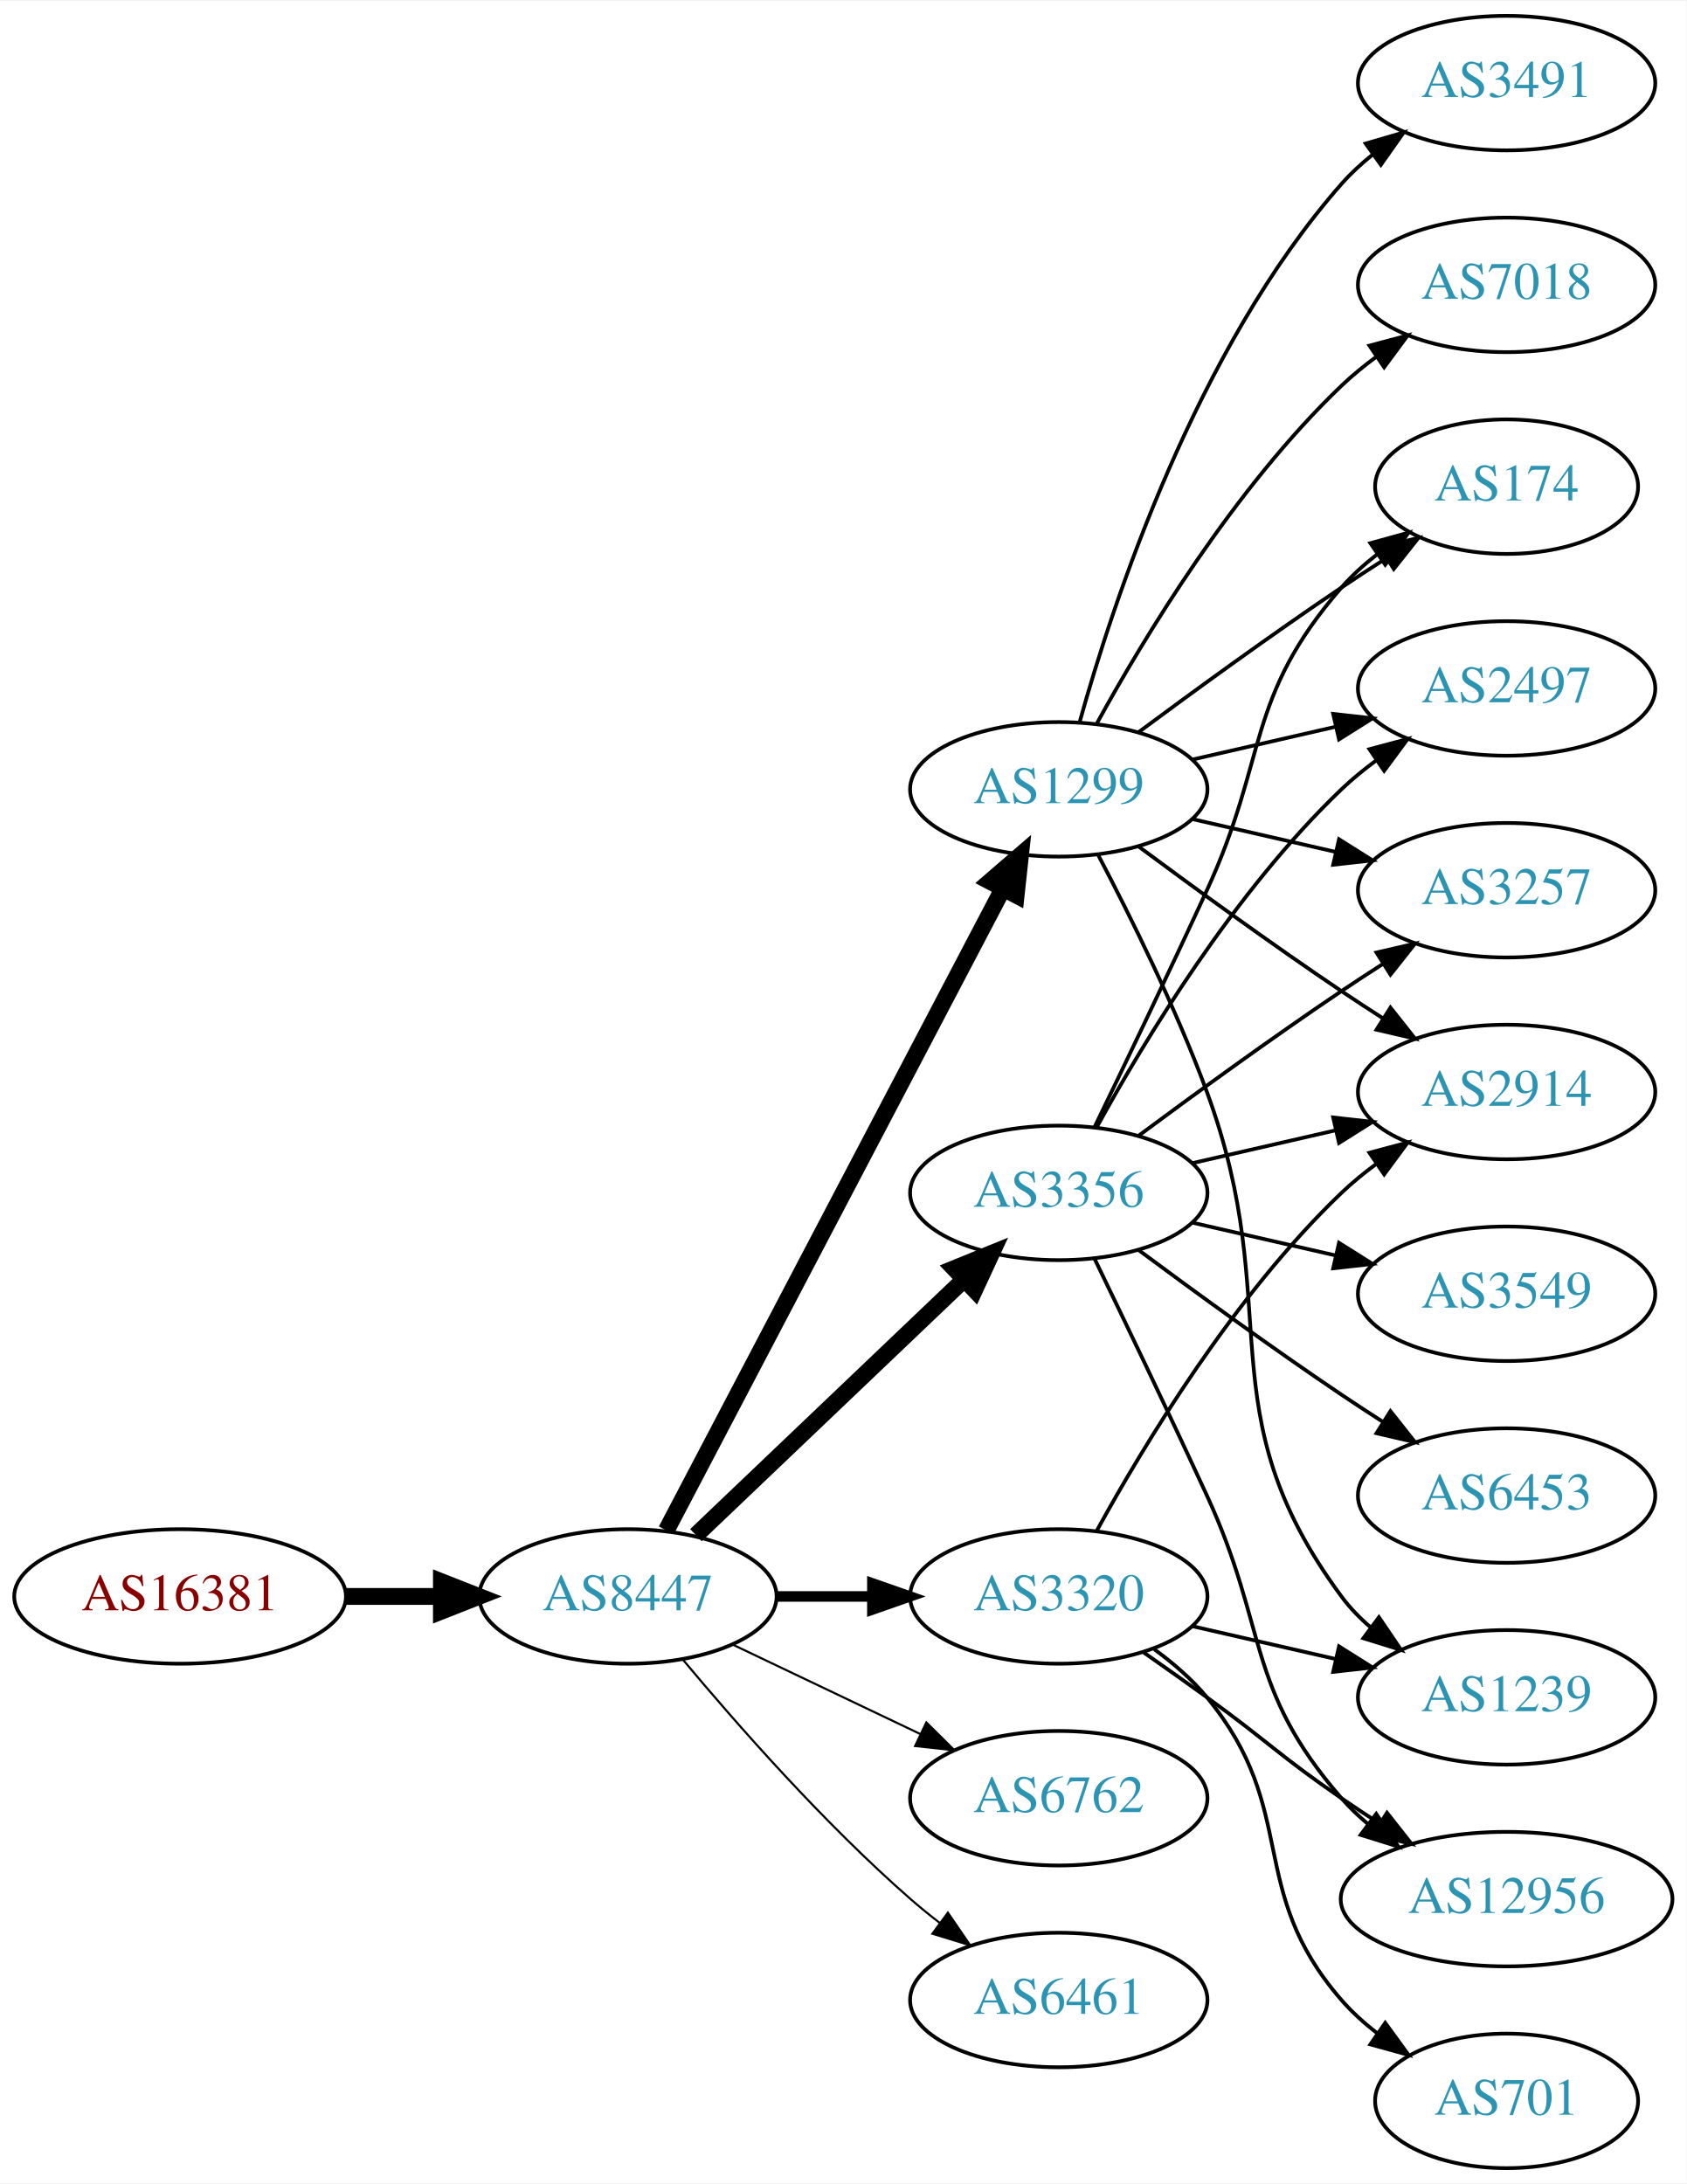
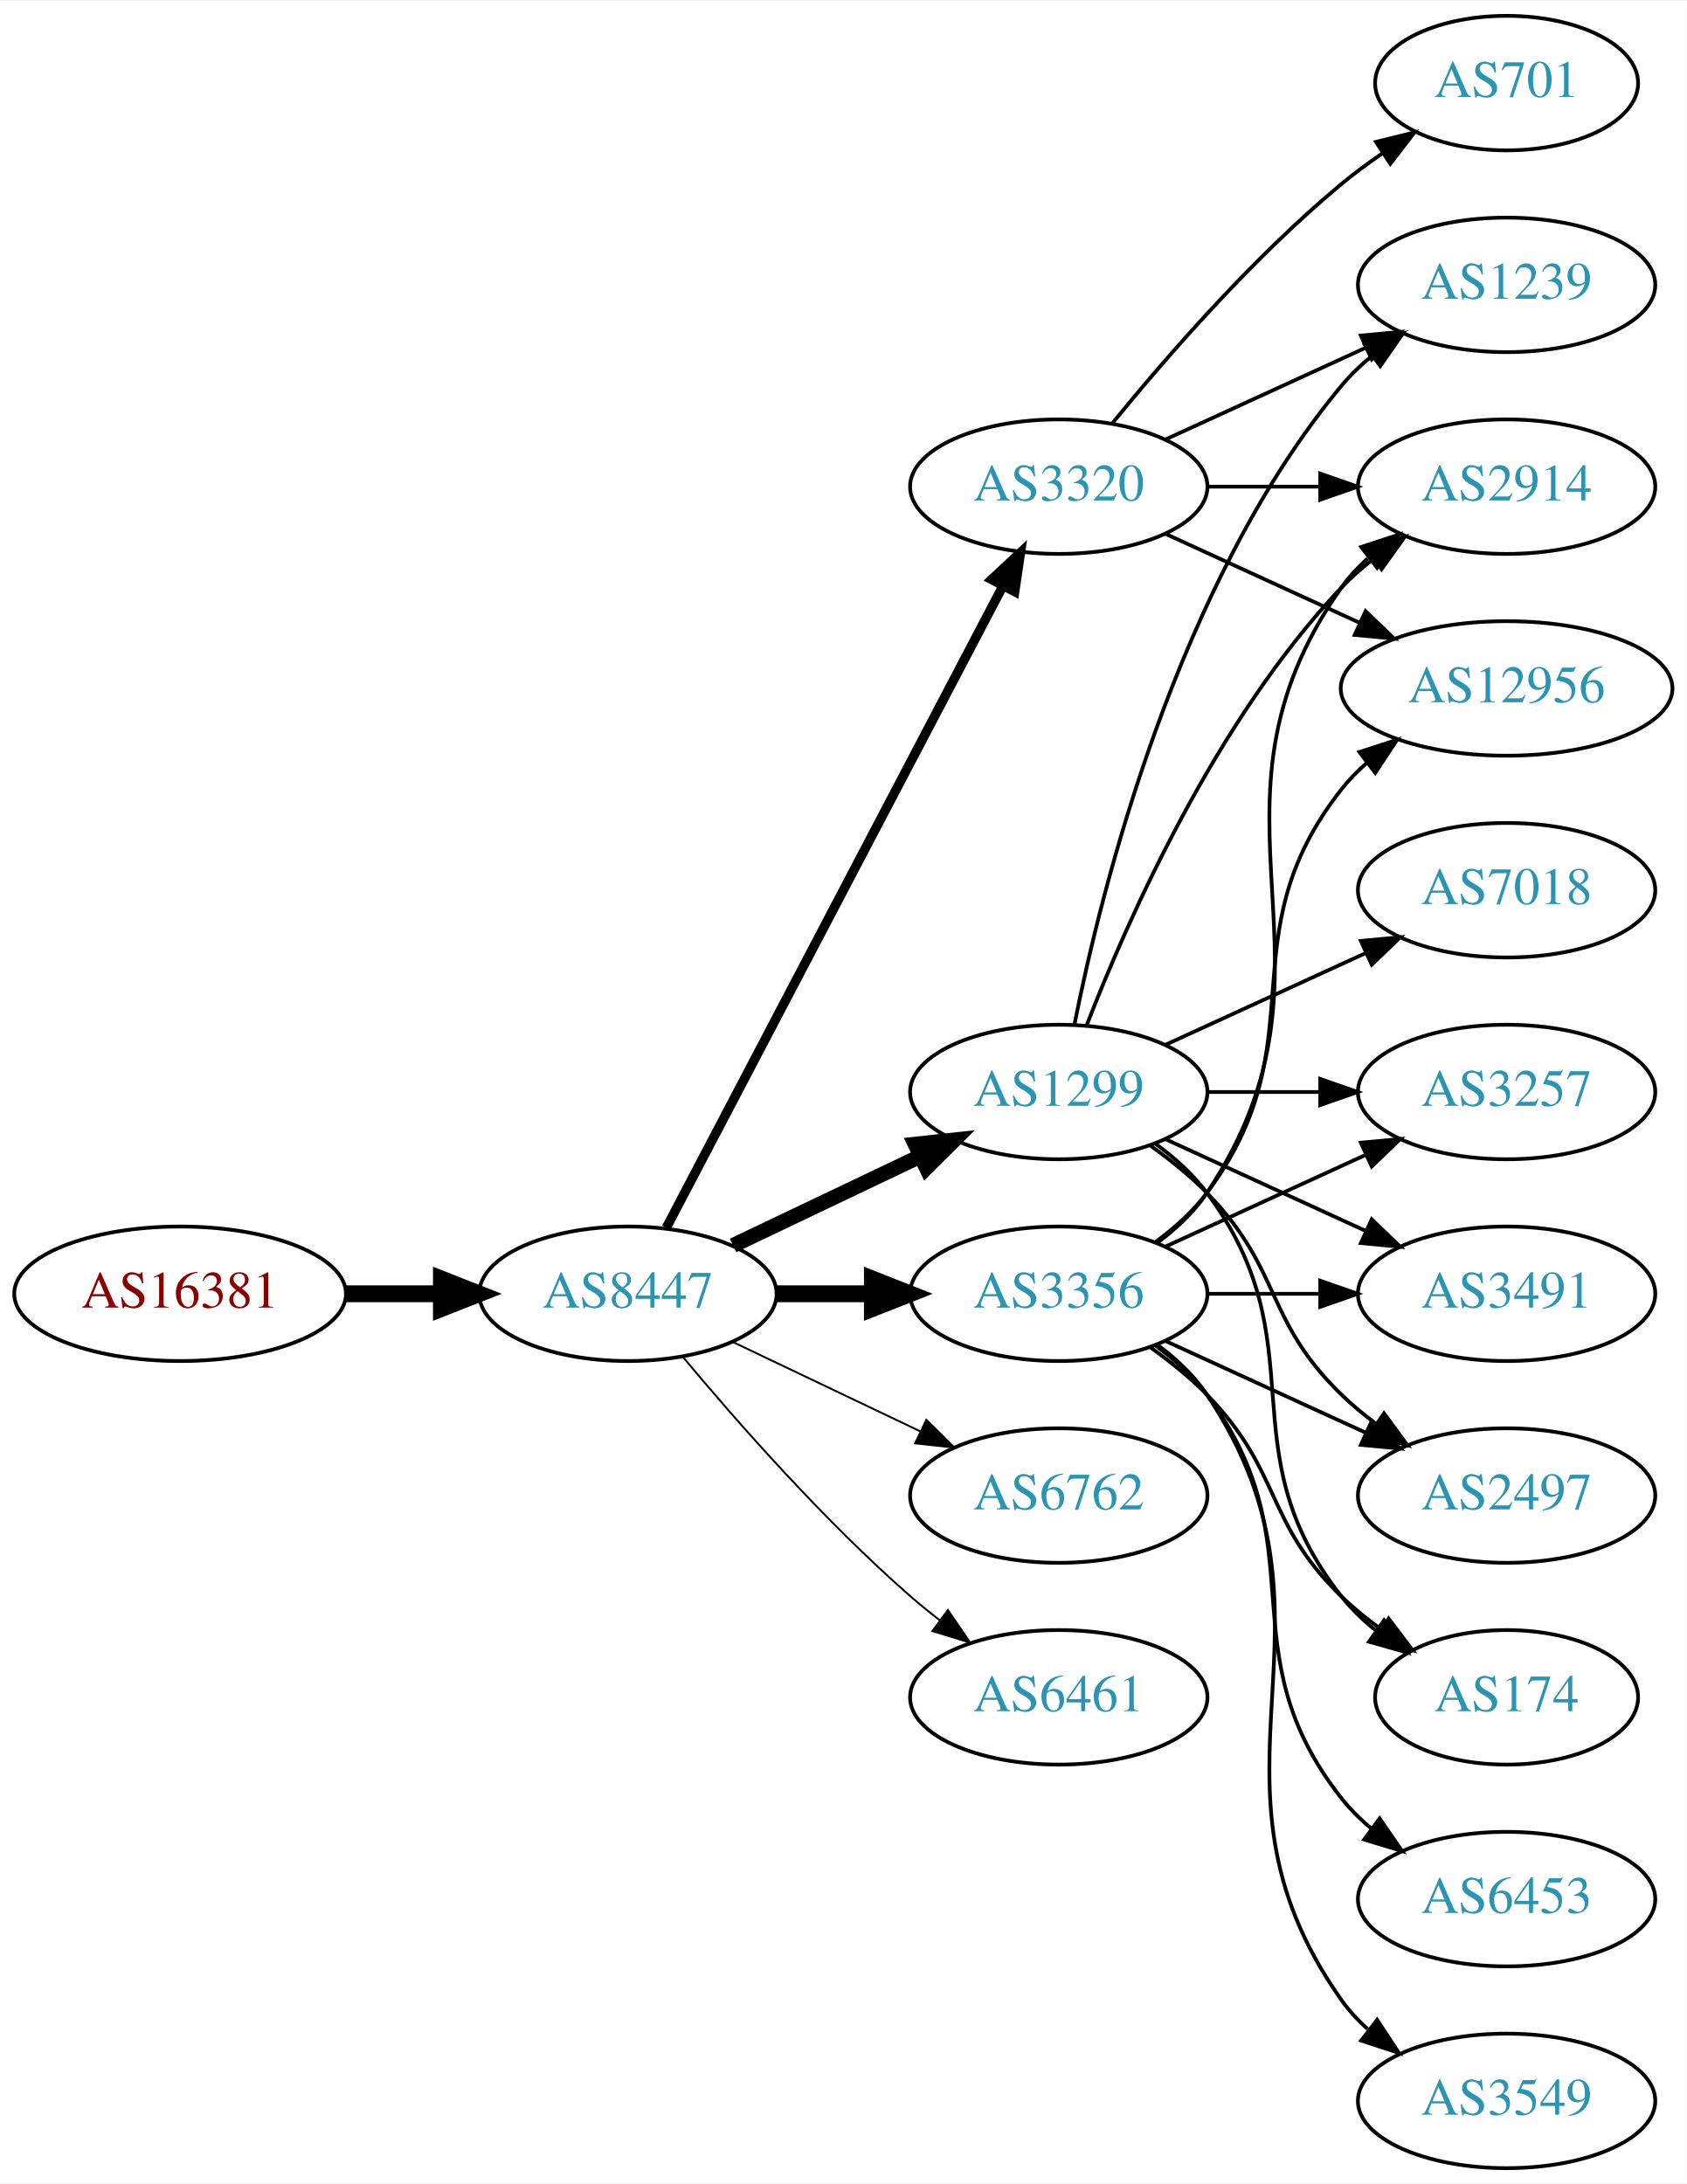
<svg xmlns="http://www.w3.org/2000/svg" xmlns:xlink="http://www.w3.org/1999/xlink" width="451pt" height="584pt" viewBox="0.00 0.00 451.37 584.00">
  <g id="graph0" class="graph" transform="scale(1 1) rotate(0) translate(4 580)">
    <polygon fill="white" stroke="none" points="-4,4 -4,-580 447.37,-580 447.37,4 -4,4" />
    <g id="node1" class="node">
      <g id="a_node1">
        <a xlink:href="/asn/16381" xlink:title="AS16381 ~ UNSPECIFIED [AT]">
-           <ellipse fill="#ffffff" stroke="black" cx="44.196" cy="-153" rx="44.393" ry="18" />
-           <text text-anchor="middle" x="44.196" y="-149.3" font-family="Times,serif" font-size="14.00" fill="#880000">AS16381</text>
+           <ellipse fill="#ffffff" stroke="black" cx="44.196" cy="-234" rx="44.393" ry="18" />
+           <text text-anchor="middle" x="44.196" y="-230.3" font-family="Times,serif" font-size="14.00" fill="#880000">AS16381</text>
        </a>
      </g>
    </g>
    <g id="node2" class="node">
      <g id="a_node2">
        <a xlink:href="/asn/8447" xlink:title="AS8447 ~ A1 Telekom Austria AG [AT]">
-           <ellipse fill="#ffffff" stroke="black" cx="164.039" cy="-153" rx="39.794" ry="18" />
-           <text text-anchor="middle" x="164.039" y="-149.3" font-family="Times,serif" font-size="14.00" fill="#2c94b3">AS8447</text>
+           <ellipse fill="#ffffff" stroke="black" cx="164.039" cy="-234" rx="39.794" ry="18" />
+           <text text-anchor="middle" x="164.039" y="-230.3" font-family="Times,serif" font-size="14.00" fill="#2c94b3">AS8447</text>
        </a>
      </g>
    </g>
    <g id="edge1" class="edge">
-       <path fill="none" stroke="black" stroke-width="4.5" d="M88.407,-153C96.72,-153 105.482,-153 113.965,-153" />
-       <polygon fill="black" stroke="black" stroke-width="4.5" points="114.123,-156.938 124.123,-153 114.123,-149.063 114.123,-156.938" />
+       <path fill="none" stroke="black" stroke-width="4.5" d="M88.407,-234C96.72,-234 105.482,-234 113.965,-234" />
+       <polygon fill="black" stroke="black" stroke-width="4.5" points="114.123,-237.938 124.123,-234 114.123,-230.063 114.123,-237.938" />
    </g>
    <g id="node3" class="node">
      <g id="a_node3">
        <a xlink:href="/asn/1299" xlink:title="AS1299 ~ Telia Carrier [EU]">
-           <ellipse fill="#ffffff" stroke="black" cx="279.332" cy="-369" rx="39.794" ry="18" />
-           <text text-anchor="middle" x="279.332" y="-365.3" font-family="Times,serif" font-size="14.00" fill="#2c94b3">AS1299</text>
+           <ellipse fill="#ffffff" stroke="black" cx="279.332" cy="-288" rx="39.794" ry="18" />
+           <text text-anchor="middle" x="279.332" y="-284.3" font-family="Times,serif" font-size="14.00" fill="#2c94b3">AS1299</text>
        </a>
      </g>
    </g>
    <g id="edge2" class="edge">
-       <path fill="none" stroke="black" stroke-width="4.5" d="M174.31,-170.676C194.151,-208.505 240.829,-297.499 264.316,-342.278" />
-       <polygon fill="black" stroke="black" stroke-width="4.5" points="260.959,-344.356 269.091,-351.383 267.933,-340.698 260.959,-344.356" />
+       <path fill="none" stroke="black" stroke-width="4" d="M192.175,-246.934C207.169,-254.081 225.99,-263.052 242.213,-270.785" />
+       <polygon fill="black" stroke="black" stroke-width="4" points="240.884,-274.028 251.417,-275.171 243.895,-267.709 240.884,-274.028" />
    </g>
    <g id="node4" class="node">
      <g id="a_node4">
        <a xlink:href="/asn/3356" xlink:title="AS3356 ~ Level 3 Parent, LLC [US]">
-           <ellipse fill="#ffffff" stroke="black" cx="279.332" cy="-261" rx="39.794" ry="18" />
-           <text text-anchor="middle" x="279.332" y="-257.3" font-family="Times,serif" font-size="14.00" fill="#2c94b3">AS3356</text>
+           <ellipse fill="#ffffff" stroke="black" cx="279.332" cy="-234" rx="39.794" ry="18" />
+           <text text-anchor="middle" x="279.332" y="-230.3" font-family="Times,serif" font-size="14.00" fill="#2c94b3">AS3356</text>
        </a>
      </g>
    </g>
    <g id="edge3" class="edge">
-       <path fill="none" stroke="black" stroke-width="4.5" d="M182.245,-169.403C201.321,-187.587 232.241,-217.063 253.838,-237.651" />
-       <polygon fill="black" stroke="black" stroke-width="4.5" points="251.379,-240.747 261.334,-244.797 256.813,-235.047 251.379,-240.747" />
+       <path fill="none" stroke="black" stroke-width="4.5" d="M203.711,-234C211.914,-234 220.678,-234 229.21,-234" />
+       <polygon fill="black" stroke="black" stroke-width="4.5" points="229.449,-237.938 239.449,-234 229.449,-230.063 229.449,-237.938" />
    </g>
    <g id="node5" class="node">
      <g id="a_node5">
        <a xlink:href="/asn/3320" xlink:title="AS3320 ~ DTAG [DE]">
-           <ellipse fill="#ffffff" stroke="black" cx="279.332" cy="-153" rx="39.794" ry="18" />
-           <text text-anchor="middle" x="279.332" y="-149.3" font-family="Times,serif" font-size="14.00" fill="#2c94b3">AS3320</text>
+           <ellipse fill="#ffffff" stroke="black" cx="279.332" cy="-450" rx="39.794" ry="18" />
+           <text text-anchor="middle" x="279.332" y="-446.3" font-family="Times,serif" font-size="14.00" fill="#2c94b3">AS3320</text>
        </a>
      </g>
    </g>
    <g id="edge4" class="edge">
-       <path fill="none" stroke="black" stroke-width="2.812" d="M203.711,-153C211.914,-153 220.678,-153 229.21,-153" />
-       <polygon fill="black" stroke="black" stroke-width="2.812" points="229.449,-156.5 239.449,-153 229.449,-149.5 229.449,-156.5" />
+       <path fill="none" stroke="black" stroke-width="2.5" d="M174.31,-251.676C194.151,-289.505 240.829,-378.499 264.316,-423.278" />
+       <polygon fill="black" stroke="black" stroke-width="2.5" points="261.347,-425.152 269.091,-432.383 267.546,-421.901 261.347,-425.152" />
    </g>
    <g id="node6" class="node">
      <g id="a_node6">
        <a xlink:href="/asn/6762" xlink:title="AS6762 ~ TELECOM ITALIA SPARKLE S.p.A. [IT]">
-           <ellipse fill="#ffffff" stroke="black" cx="279.332" cy="-99" rx="39.794" ry="18" />
-           <text text-anchor="middle" x="279.332" y="-95.3" font-family="Times,serif" font-size="14.00" fill="#2c94b3">AS6762</text>
+           <ellipse fill="#ffffff" stroke="black" cx="279.332" cy="-180" rx="39.794" ry="18" />
+           <text text-anchor="middle" x="279.332" y="-176.3" font-family="Times,serif" font-size="14.00" fill="#2c94b3">AS6762</text>
        </a>
      </g>
    </g>
    <g id="edge5" class="edge">
-       <path fill="none" stroke="black" stroke-width="0.562" d="M192.175,-140.066C207.169,-132.919 225.99,-123.948 242.213,-116.215" />
-       <polygon fill="black" stroke="black" stroke-width="0.562" points="243.895,-119.291 251.417,-111.829 240.884,-112.972 243.895,-119.291" />
+       <path fill="none" stroke="black" stroke-width="0.5" d="M192.175,-221.066C207.169,-213.919 225.99,-204.948 242.213,-197.215" />
+       <polygon fill="black" stroke="black" stroke-width="0.5" points="243.895,-200.291 251.417,-192.829 240.884,-193.972 243.895,-200.291" />
    </g>
    <g id="node7" class="node">
      <g id="a_node7">
        <a xlink:href="/asn/6461" xlink:title="AS6461 ~ Zayo Bandwidth [US]">
-           <ellipse fill="#ffffff" stroke="black" cx="279.332" cy="-45" rx="39.794" ry="18" />
-           <text text-anchor="middle" x="279.332" y="-41.3" font-family="Times,serif" font-size="14.00" fill="#2c94b3">AS6461</text>
+           <ellipse fill="#ffffff" stroke="black" cx="279.332" cy="-126" rx="39.794" ry="18" />
+           <text text-anchor="middle" x="279.332" y="-122.3" font-family="Times,serif" font-size="14.00" fill="#2c94b3">AS6461</text>
        </a>
      </g>
    </g>
    <g id="edge6" class="edge">
-       <path fill="none" stroke="black" stroke-width="0.562" d="M178.669,-136.183C192.951,-119.071 216.498,-92.255 239.685,-72 242.151,-69.846 244.789,-67.706 247.487,-65.628" />
-       <polygon fill="black" stroke="black" stroke-width="0.562" points="249.66,-68.375 255.641,-59.63 245.512,-62.736 249.66,-68.375" />
+       <path fill="none" stroke="black" stroke-width="0.5" d="M178.669,-217.183C192.951,-200.071 216.498,-173.255 239.685,-153 242.151,-150.846 244.789,-148.706 247.487,-146.628" />
+       <polygon fill="black" stroke="black" stroke-width="0.5" points="249.66,-149.375 255.641,-140.63 245.512,-143.736 249.66,-149.375" />
    </g>
    <g id="node8" class="node">
      <g id="a_node8">
+         <a xlink:href="/asn/2914" xlink:title="AS2914 ~ NTT America, Inc. [US]">
+           <ellipse fill="#ffffff" stroke="black" cx="399.174" cy="-450" rx="39.794" ry="18" />
+           <text text-anchor="middle" x="399.174" y="-446.3" font-family="Times,serif" font-size="14.00" fill="#2c94b3">AS2914</text>
+         </a>
+       </g>
+     </g>
+     <g id="edge15" class="edge">
+       <path fill="none" stroke="black" d="M286.855,-305.994C297.605,-333.728 321.262,-387.429 354.978,-423 357.564,-425.728 360.481,-428.294 363.55,-430.677" />
+       <polygon fill="black" stroke="black" points="361.704,-433.658 371.898,-436.543 365.728,-427.93 361.704,-433.658" />
+     </g>
+     <g id="node10" class="node">
+       <g id="a_node10">
        <a xlink:href="/asn/174" xlink:title="AS174 ~ Cogent Communications [US]">
-           <ellipse fill="#ffffff" stroke="black" cx="399.174" cy="-450" rx="35.194" ry="18" />
-           <text text-anchor="middle" x="399.174" y="-446.3" font-family="Times,serif" font-size="14.00" fill="#2c94b3">AS174</text>
-         </a>
-       </g>
+           <ellipse fill="#ffffff" stroke="black" cx="399.174" cy="-126" rx="35.194" ry="18" />
+           <text text-anchor="middle" x="399.174" y="-122.3" font-family="Times,serif" font-size="14.00" fill="#2c94b3">AS174</text>
+         </a>
+       </g>
+     </g>
+     <g id="edge17" class="edge">
+       <path fill="none" stroke="black" d="M305.262,-274.118C310.338,-270.389 315.256,-265.984 318.978,-261 349.249,-220.458 323.679,-192.754 354.978,-153 357.625,-149.639 360.813,-146.583 364.245,-143.839" />
+       <polygon fill="black" stroke="black" points="366.383,-146.614 372.552,-138 362.358,-140.887 366.383,-146.614" />
+     </g>
+     <g id="node12" class="node">
+       <g id="a_node12">
+         <a xlink:href="/asn/3257" xlink:title="AS3257 ~ GTT [DE]">
+           <ellipse fill="#ffffff" stroke="black" cx="399.174" cy="-288" rx="39.794" ry="18" />
+           <text text-anchor="middle" x="399.174" y="-284.3" font-family="Times,serif" font-size="14.00" fill="#2c94b3">AS3257</text>
+         </a>
+       </g>
+     </g>
+     <g id="edge19" class="edge">
+       <path fill="none" stroke="black" d="M319.244,-288C328.798,-288 339.147,-288 349.11,-288" />
+       <polygon fill="black" stroke="black" points="349.302,-291.5 359.302,-288 349.302,-284.5 349.302,-291.5" />
+     </g>
+     <g id="node13" class="node">
+       <g id="a_node13">
+         <a xlink:href="/asn/3491" xlink:title="AS3491 ~ PCCW Global, Inc. [US]">
+           <ellipse fill="#ffffff" stroke="black" cx="399.174" cy="-234" rx="39.794" ry="18" />
+           <text text-anchor="middle" x="399.174" y="-230.3" font-family="Times,serif" font-size="14.00" fill="#2c94b3">AS3491</text>
+         </a>
+       </g>
+     </g>
+     <g id="edge18" class="edge">
+       <path fill="none" stroke="black" d="M307.96,-275.339C323.917,-268.027 344.188,-258.739 361.471,-250.819" />
+       <polygon fill="black" stroke="black" points="363.085,-253.929 370.718,-246.581 360.169,-247.565 363.085,-253.929" />
+     </g>
+     <g id="node14" class="node">
+       <g id="a_node14">
+         <a xlink:href="/asn/2497" xlink:title="AS2497 ~ Internet Initiative Japan Inc. [JP]">
+           <ellipse fill="#ffffff" stroke="black" cx="399.174" cy="-180" rx="39.794" ry="18" />
+           <text text-anchor="middle" x="399.174" y="-176.3" font-family="Times,serif" font-size="14.00" fill="#2c94b3">AS2497</text>
+         </a>
+       </g>
+     </g>
+     <g id="edge16" class="edge">
+       <path fill="none" stroke="black" d="M303.926,-273.611C309.182,-269.852 314.513,-265.563 318.978,-261 339.151,-240.383 334.285,-227.094 354.978,-207 357.823,-204.237 360.997,-201.614 364.297,-199.166" />
+       <polygon fill="black" stroke="black" points="366.363,-201.994 372.645,-193.462 362.414,-196.214 366.363,-201.994" />
+     </g>
+     <g id="node16" class="node">
+       <g id="a_node16">
+         <a xlink:href="/asn/1239" xlink:title="AS1239 ~ Sprint [US]">
+           <ellipse fill="#ffffff" stroke="black" cx="399.174" cy="-504" rx="39.794" ry="18" />
+           <text text-anchor="middle" x="399.174" y="-500.3" font-family="Times,serif" font-size="14.00" fill="#2c94b3">AS1239</text>
+         </a>
+       </g>
+     </g>
+     <g id="edge20" class="edge">
+       <path fill="none" stroke="black" d="M283.53,-306.073C290.694,-342.141 310.968,-424.125 354.978,-477 357.383,-479.889 360.179,-482.563 363.172,-485.013" />
+       <polygon fill="black" stroke="black" points="361.26,-487.95 371.415,-490.973 365.361,-482.277 361.26,-487.95" />
+     </g>
+     <g id="node17" class="node">
+       <g id="a_node17">
+         <a xlink:href="/asn/7018" xlink:title="AS7018 ~ AT&amp;T Services, Inc. [US]">
+           <ellipse fill="#ffffff" stroke="black" cx="399.174" cy="-342" rx="39.794" ry="18" />
+           <text text-anchor="middle" x="399.174" y="-338.3" font-family="Times,serif" font-size="14.00" fill="#2c94b3">AS7018</text>
+         </a>
+       </g>
+     </g>
+     <g id="edge21" class="edge">
+       <path fill="none" stroke="black" d="M307.96,-300.661C323.917,-307.973 344.188,-317.261 361.471,-325.181" />
+       <polygon fill="black" stroke="black" points="360.169,-328.435 370.718,-329.419 363.085,-322.071 360.169,-328.435" />
    </g>
    <g id="edge7" class="edge">
-       <path fill="none" stroke="black" d="M300.662,-384.277C315.524,-395.304 336.269,-410.407 354.978,-423 358.795,-425.569 362.845,-428.21 366.876,-430.786" />
-       <polygon fill="black" stroke="black" points="365.245,-433.895 375.57,-436.271 368.98,-427.975 365.245,-433.895" />
+       <path fill="none" stroke="black" d="M305.651,-247.607C310.707,-251.351 315.518,-255.831 318.978,-261 360.003,-322.294 312.399,-362.775 354.978,-423 356.969,-425.816 359.356,-428.401 361.972,-430.76" />
+       <polygon fill="black" stroke="black" points="360.271,-433.865 370.34,-437.162 364.525,-428.306 360.271,-433.865" />
    </g>
    <g id="node9" class="node">
      <g id="a_node9">
-         <a xlink:href="/asn/7018" xlink:title="AS7018 ~ AT&amp;T Services, Inc. [US]">
-           <ellipse fill="#ffffff" stroke="black" cx="399.174" cy="-504" rx="39.794" ry="18" />
-           <text text-anchor="middle" x="399.174" y="-500.3" font-family="Times,serif" font-size="14.00" fill="#2c94b3">AS7018</text>
+         <a xlink:href="/asn/3549" xlink:title="AS3549 ~ Level 3 Parent, LLC [US]">
+           <ellipse fill="#ffffff" stroke="black" cx="399.174" cy="-18" rx="39.794" ry="18" />
+           <text text-anchor="middle" x="399.174" y="-14.3" font-family="Times,serif" font-size="14.00" fill="#2c94b3">AS3549</text>
        </a>
      </g>
    </g>
    <g id="edge8" class="edge">
-       <path fill="none" stroke="black" d="M289.573,-386.713C302.118,-409.561 326.295,-449.611 354.978,-477 357.846,-479.739 361.035,-482.347 364.344,-484.785" />
-       <polygon fill="black" stroke="black" points="362.468,-487.742 372.704,-490.477 366.407,-481.956 362.468,-487.742" />
-     </g>
-     <g id="node10" class="node">
-       <g id="a_node10">
-         <a xlink:href="/asn/3491" xlink:title="AS3491 ~ PCCW Global, Inc. [US]">
-           <ellipse fill="#ffffff" stroke="black" cx="399.174" cy="-558" rx="39.794" ry="18" />
-           <text text-anchor="middle" x="399.174" y="-554.3" font-family="Times,serif" font-size="14.00" fill="#2c94b3">AS3491</text>
-         </a>
-       </g>
+       <path fill="none" stroke="black" d="M305.651,-220.393C310.707,-216.649 315.518,-212.169 318.978,-207 360.003,-145.706 312.399,-105.225 354.978,-45 356.969,-42.184 359.356,-39.599 361.972,-37.24" />
+       <polygon fill="black" stroke="black" points="364.525,-39.694 370.34,-30.838 360.271,-34.135 364.525,-39.694" />
    </g>
    <g id="edge9" class="edge">
-       <path fill="none" stroke="black" d="M284.904,-386.946C293.81,-418.995 316.094,-486.842 354.978,-531 357.462,-533.821 360.312,-536.449 363.337,-538.871" />
-       <polygon fill="black" stroke="black" points="361.455,-541.828 371.627,-544.791 365.523,-536.131 361.455,-541.828" />
+       <path fill="none" stroke="black" d="M303.926,-219.611C309.182,-215.852 314.513,-211.563 318.978,-207 339.151,-186.383 334.285,-173.094 354.978,-153 358.206,-149.866 361.857,-146.911 365.635,-144.188" />
+       <polygon fill="black" stroke="black" points="367.614,-147.075 373.995,-138.617 363.732,-141.25 367.614,-147.075" />
    </g>
    <g id="node11" class="node">
      <g id="a_node11">
-         <a xlink:href="/asn/1239" xlink:title="AS1239 ~ Sprint [US]">
-           <ellipse fill="#ffffff" stroke="black" cx="399.174" cy="-126" rx="39.794" ry="18" />
-           <text text-anchor="middle" x="399.174" y="-122.3" font-family="Times,serif" font-size="14.00" fill="#2c94b3">AS1239</text>
+         <a xlink:href="/asn/12956" xlink:title="AS12956 ~ TELXIUS [ES]">
+           <ellipse fill="#ffffff" stroke="black" cx="399.174" cy="-396" rx="44.393" ry="18" />
+           <text text-anchor="middle" x="399.174" y="-392.3" font-family="Times,serif" font-size="14.00" fill="#2c94b3">AS12956</text>
        </a>
      </g>
    </g>
    <g id="edge10" class="edge">
-       <path fill="none" stroke="black" d="M289.899,-351.394C298.384,-335.255 310.685,-310.516 318.978,-288 340.439,-229.73 318.075,-202.941 354.978,-153 357.212,-149.977 359.894,-147.214 362.815,-144.707" />
-       <polygon fill="black" stroke="black" points="365.01,-147.437 370.959,-138.669 360.841,-141.814 365.01,-147.437" />
-     </g>
-     <g id="node12" class="node">
-       <g id="a_node12">
-         <a xlink:href="/asn/2497" xlink:title="AS2497 ~ Internet Initiative Japan Inc. [JP]">
-           <ellipse fill="#ffffff" stroke="black" cx="399.174" cy="-396" rx="39.794" ry="18" />
-           <text text-anchor="middle" x="399.174" y="-392.3" font-family="Times,serif" font-size="14.00" fill="#2c94b3">AS2497</text>
-         </a>
-       </g>
+       <path fill="none" stroke="black" d="M305.262,-247.882C310.338,-251.611 315.256,-256.016 318.978,-261 349.249,-301.542 323.679,-329.246 354.978,-369 357.002,-371.571 359.344,-373.963 361.868,-376.174" />
+       <polygon fill="black" stroke="black" points="359.782,-378.984 369.858,-382.261 364.025,-373.416 359.782,-378.984" />
    </g>
    <g id="edge11" class="edge">
-       <path fill="none" stroke="black" d="M315.051,-376.955C327.051,-379.704 340.672,-382.825 353.364,-385.733" />
-       <polygon fill="black" stroke="black" points="352.767,-389.187 363.296,-388.009 354.33,-382.364 352.767,-389.187" />
-     </g>
-     <g id="node13" class="node">
-       <g id="a_node13">
-         <a xlink:href="/asn/2914" xlink:title="AS2914 ~ NTT America, Inc. [US]">
-           <ellipse fill="#ffffff" stroke="black" cx="399.174" cy="-288" rx="39.794" ry="18" />
-           <text text-anchor="middle" x="399.174" y="-284.3" font-family="Times,serif" font-size="14.00" fill="#2c94b3">AS2914</text>
-         </a>
-       </g>
+       <path fill="none" stroke="black" d="M307.96,-246.661C323.917,-253.973 344.188,-263.261 361.471,-271.181" />
+       <polygon fill="black" stroke="black" points="360.169,-274.435 370.718,-275.419 363.085,-268.071 360.169,-274.435" />
    </g>
    <g id="edge12" class="edge">
-       <path fill="none" stroke="black" d="M300.662,-353.723C315.524,-342.696 336.269,-327.593 354.978,-315 358.527,-312.611 362.277,-310.161 366.026,-307.758" />
-       <polygon fill="black" stroke="black" points="368.094,-310.591 374.674,-302.288 364.352,-304.675 368.094,-310.591" />
-     </g>
-     <g id="node14" class="node">
-       <g id="a_node14">
-         <a xlink:href="/asn/3257" xlink:title="AS3257 ~ GTT [DE]">
-           <ellipse fill="#ffffff" stroke="black" cx="399.174" cy="-342" rx="39.794" ry="18" />
-           <text text-anchor="middle" x="399.174" y="-338.3" font-family="Times,serif" font-size="14.00" fill="#2c94b3">AS3257</text>
-         </a>
-       </g>
+       <path fill="none" stroke="black" d="M319.244,-234C328.798,-234 339.147,-234 349.11,-234" />
+       <polygon fill="black" stroke="black" points="349.302,-237.5 359.302,-234 349.302,-230.5 349.302,-237.5" />
    </g>
    <g id="edge13" class="edge">
-       <path fill="none" stroke="black" d="M315.051,-361.045C327.051,-358.296 340.672,-355.175 353.364,-352.267" />
-       <polygon fill="black" stroke="black" points="354.33,-355.636 363.296,-349.991 352.767,-348.813 354.33,-355.636" />
-     </g>
-     <g id="edge18" class="edge">
-       <path fill="none" stroke="black" d="M288.913,-278.633C296.837,-294.998 308.873,-320.065 318.978,-342 335.462,-377.781 329.144,-393.258 354.978,-423 357.784,-426.23 361.071,-429.203 364.559,-431.902" />
-       <polygon fill="black" stroke="black" points="362.71,-434.879 372.925,-437.69 366.693,-429.122 362.71,-434.879" />
-     </g>
-     <g id="edge16" class="edge">
-       <path fill="none" stroke="black" d="M289.573,-278.713C302.118,-301.561 326.295,-341.611 354.978,-369 357.846,-371.739 361.035,-374.347 364.344,-376.785" />
-       <polygon fill="black" stroke="black" points="362.468,-379.742 372.704,-382.477 366.407,-373.956 362.468,-379.742" />
-     </g>
-     <g id="edge14" class="edge">
-       <path fill="none" stroke="black" d="M315.051,-268.955C327.051,-271.704 340.672,-274.825 353.364,-277.733" />
-       <polygon fill="black" stroke="black" points="352.767,-281.187 363.296,-280.009 354.33,-274.364 352.767,-281.187" />
-     </g>
-     <g id="edge15" class="edge">
-       <path fill="none" stroke="black" d="M300.662,-276.277C315.524,-287.304 336.269,-302.407 354.978,-315 358.527,-317.389 362.277,-319.839 366.026,-322.242" />
-       <polygon fill="black" stroke="black" points="364.352,-325.325 374.674,-327.712 368.094,-319.409 364.352,-325.325" />
+       <path fill="none" stroke="black" d="M307.96,-221.339C323.917,-214.027 344.188,-204.739 361.471,-196.819" />
+       <polygon fill="black" stroke="black" points="363.085,-199.929 370.718,-192.581 360.169,-193.565 363.085,-199.929" />
    </g>
    <g id="node15" class="node">
      <g id="a_node15">
-         <a xlink:href="/asn/3549" xlink:title="AS3549 ~ Level 3 Parent, LLC [US]">
-           <ellipse fill="#ffffff" stroke="black" cx="399.174" cy="-234" rx="39.794" ry="18" />
-           <text text-anchor="middle" x="399.174" y="-230.3" font-family="Times,serif" font-size="14.00" fill="#2c94b3">AS3549</text>
-         </a>
-       </g>
-     </g>
-     <g id="edge17" class="edge">
-       <path fill="none" stroke="black" d="M315.051,-253.045C327.051,-250.296 340.672,-247.175 353.364,-244.267" />
-       <polygon fill="black" stroke="black" points="354.33,-247.636 363.296,-241.991 352.767,-240.813 354.33,-247.636" />
-     </g>
-     <g id="node16" class="node">
-       <g id="a_node16">
-         <a xlink:href="/asn/12956" xlink:title="AS12956 ~ TELXIUS [ES]">
-           <ellipse fill="#ffffff" stroke="black" cx="399.174" cy="-72" rx="44.393" ry="18" />
-           <text text-anchor="middle" x="399.174" y="-68.3" font-family="Times,serif" font-size="14.00" fill="#2c94b3">AS12956</text>
-         </a>
-       </g>
-     </g>
-     <g id="edge19" class="edge">
-       <path fill="none" stroke="black" d="M288.913,-243.367C296.837,-227.002 308.873,-201.935 318.978,-180 335.462,-144.219 329.144,-128.742 354.978,-99 357.124,-96.53 359.552,-94.209 362.135,-92.047" />
-       <polygon fill="black" stroke="black" points="364.281,-94.814 370.227,-86.044 360.11,-89.192 364.281,-94.814" />
-     </g>
-     <g id="node17" class="node">
-       <g id="a_node17">
        <a xlink:href="/asn/6453" xlink:title="AS6453 ~ TATA COMMUNICATIONS (AMERICA) INC [US]">
-           <ellipse fill="#ffffff" stroke="black" cx="399.174" cy="-180" rx="39.794" ry="18" />
-           <text text-anchor="middle" x="399.174" y="-176.3" font-family="Times,serif" font-size="14.00" fill="#2c94b3">AS6453</text>
-         </a>
-       </g>
-     </g>
-     <g id="edge20" class="edge">
-       <path fill="none" stroke="black" d="M300.662,-245.723C315.524,-234.696 336.269,-219.593 354.978,-207 358.527,-204.611 362.277,-202.161 366.026,-199.758" />
-       <polygon fill="black" stroke="black" points="368.094,-202.591 374.674,-194.288 364.352,-196.675 368.094,-202.591" />
+           <ellipse fill="#ffffff" stroke="black" cx="399.174" cy="-72" rx="39.794" ry="18" />
+           <text text-anchor="middle" x="399.174" y="-68.3" font-family="Times,serif" font-size="14.00" fill="#2c94b3">AS6453</text>
+         </a>
+       </g>
+     </g>
+     <g id="edge14" class="edge">
+       <path fill="none" stroke="black" d="M305.262,-220.118C310.338,-216.389 315.256,-211.984 318.978,-207 349.249,-166.458 323.679,-138.754 354.978,-99 357.303,-96.047 360.047,-93.33 363.006,-90.853" />
+       <polygon fill="black" stroke="black" points="365.199,-93.585 371.203,-84.855 361.065,-87.936 365.199,-93.585" />
+     </g>
+     <g id="edge24" class="edge">
+       <path fill="none" stroke="black" d="M319.244,-450C328.798,-450 339.147,-450 349.11,-450" />
+       <polygon fill="black" stroke="black" points="349.302,-453.5 359.302,-450 349.302,-446.5 349.302,-453.5" />
    </g>
    <g id="edge23" class="edge">
-       <path fill="none" stroke="black" d="M315.051,-145.045C327.051,-142.296 340.672,-139.175 353.364,-136.267" />
-       <polygon fill="black" stroke="black" points="354.33,-139.636 363.296,-133.991 352.767,-132.813 354.33,-139.636" />
+       <path fill="none" stroke="black" d="M307.96,-437.339C323.458,-430.238 343.025,-421.272 359.971,-413.506" />
+       <polygon fill="black" stroke="black" points="361.441,-416.683 369.074,-409.335 358.525,-410.319 361.441,-416.683" />
    </g>
    <g id="edge22" class="edge">
-       <path fill="none" stroke="black" d="M289.573,-170.713C302.118,-193.561 326.295,-233.611 354.978,-261 357.846,-263.739 361.035,-266.347 364.344,-268.785" />
-       <polygon fill="black" stroke="black" points="362.468,-271.742 372.704,-274.477 366.407,-265.956 362.468,-271.742" />
-     </g>
-     <g id="edge21" class="edge">
-       <path fill="none" stroke="black" d="M302.089,-137.991C307.623,-134.121 313.542,-129.936 318.978,-126 335.178,-114.271 338.483,-110.311 354.978,-99 358.249,-96.757 361.699,-94.472 365.166,-92.227" />
-       <polygon fill="black" stroke="black" points="367.167,-95.102 373.724,-86.78 363.408,-89.197 367.167,-95.102" />
+       <path fill="none" stroke="black" d="M307.96,-462.661C323.917,-469.973 344.188,-479.261 361.471,-487.181" />
+       <polygon fill="black" stroke="black" points="360.169,-490.435 370.718,-491.419 363.085,-484.071 360.169,-490.435" />
    </g>
    <g id="node18" class="node">
      <g id="a_node18">
        <a xlink:href="/asn/701" xlink:title="AS701 ~ UUNET [US]">
-           <ellipse fill="#ffffff" stroke="black" cx="399.174" cy="-18" rx="35.194" ry="18" />
-           <text text-anchor="middle" x="399.174" y="-14.3" font-family="Times,serif" font-size="14.00" fill="#2c94b3">AS701</text>
-         </a>
-       </g>
-     </g>
-     <g id="edge24" class="edge">
-       <path fill="none" stroke="black" d="M304.912,-138.844C310.007,-135.128 315.02,-130.799 318.978,-126 344.043,-95.606 329.144,-74.742 354.978,-45 357.784,-41.77 361.071,-38.797 364.559,-36.098" />
-       <polygon fill="black" stroke="black" points="366.693,-38.878 372.925,-30.31 362.71,-33.121 366.693,-38.878" />
+           <ellipse fill="#ffffff" stroke="black" cx="399.174" cy="-558" rx="35.194" ry="18" />
+           <text text-anchor="middle" x="399.174" y="-554.3" font-family="Times,serif" font-size="14.00" fill="#2c94b3">AS701</text>
+         </a>
+       </g>
+     </g>
+     <g id="edge25" class="edge">
+       <path fill="none" stroke="black" d="M293.751,-467.065C307.865,-484.375 331.28,-511.345 354.978,-531 358.441,-533.872 362.234,-536.669 366.088,-539.308" />
+       <polygon fill="black" stroke="black" points="364.231,-542.275 374.521,-544.797 368.05,-536.408 364.231,-542.275" />
    </g>
  </g>
</svg>
